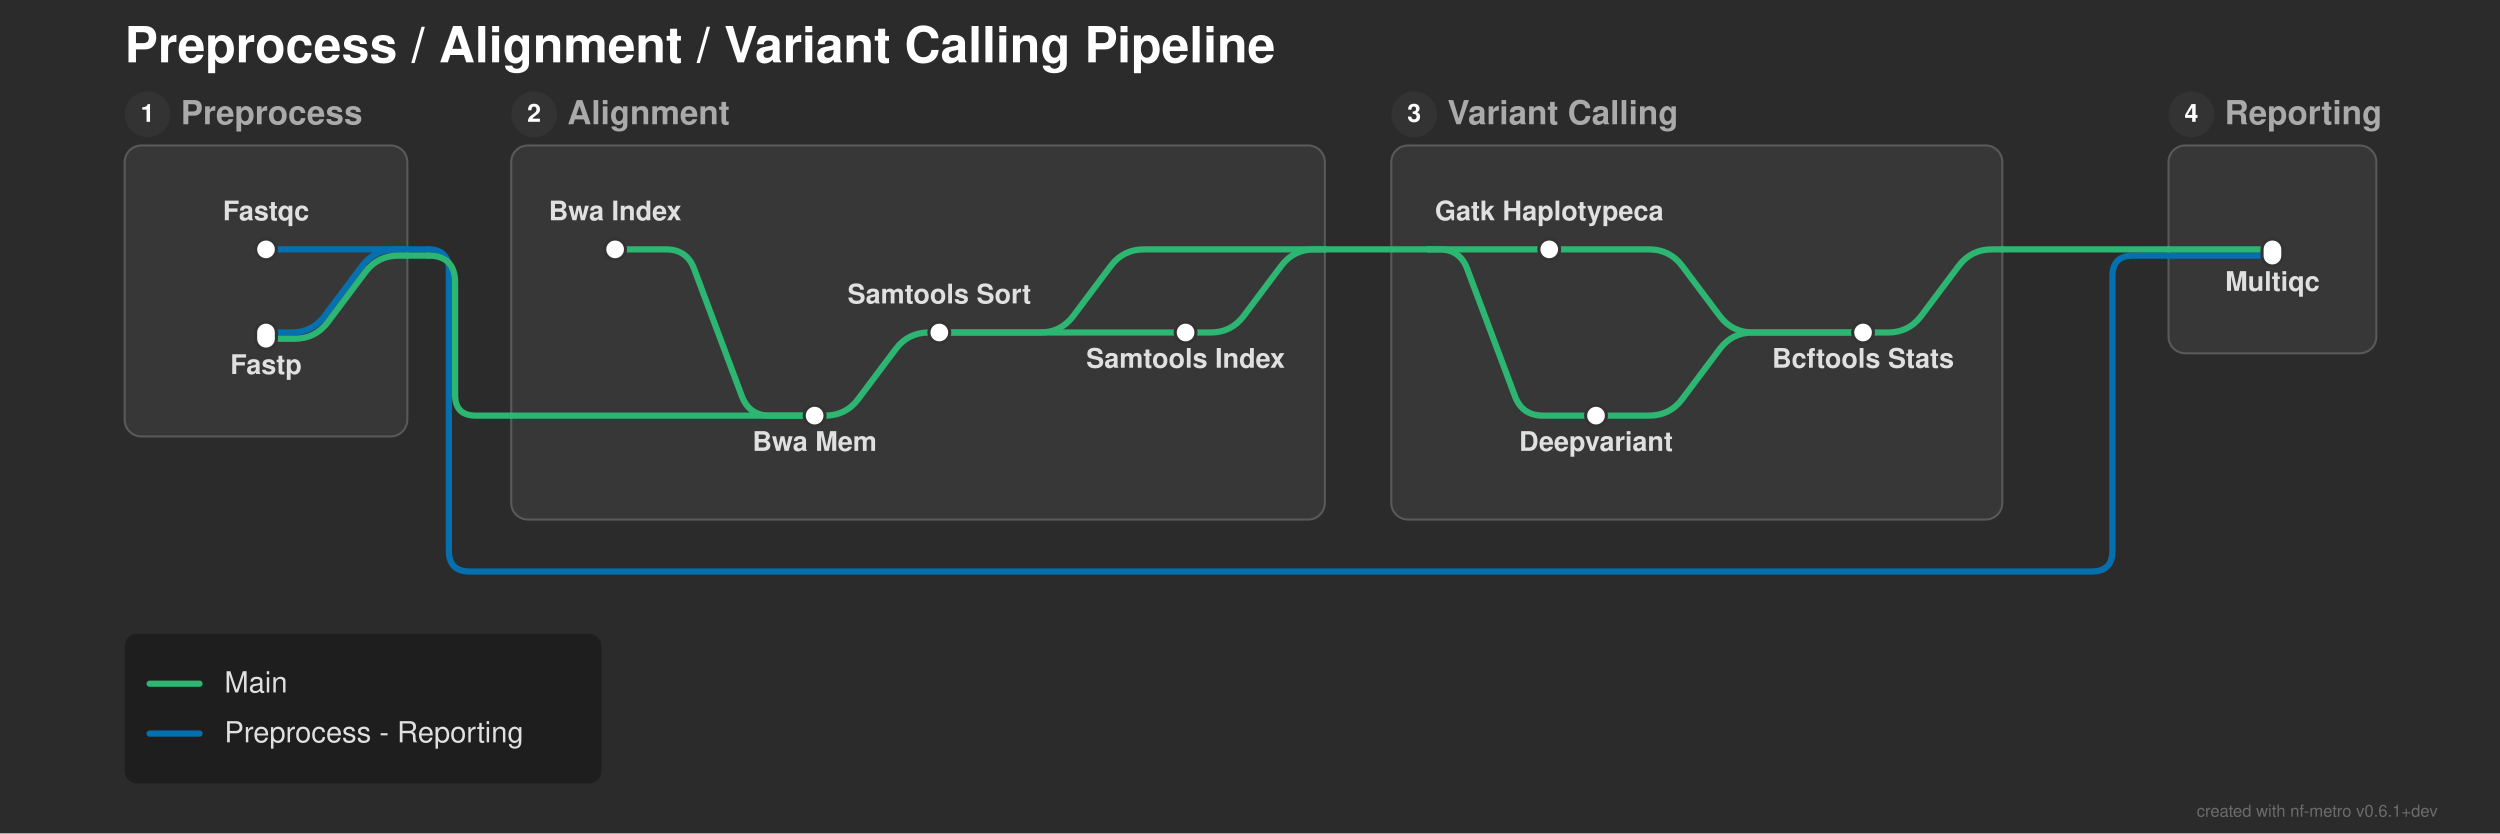
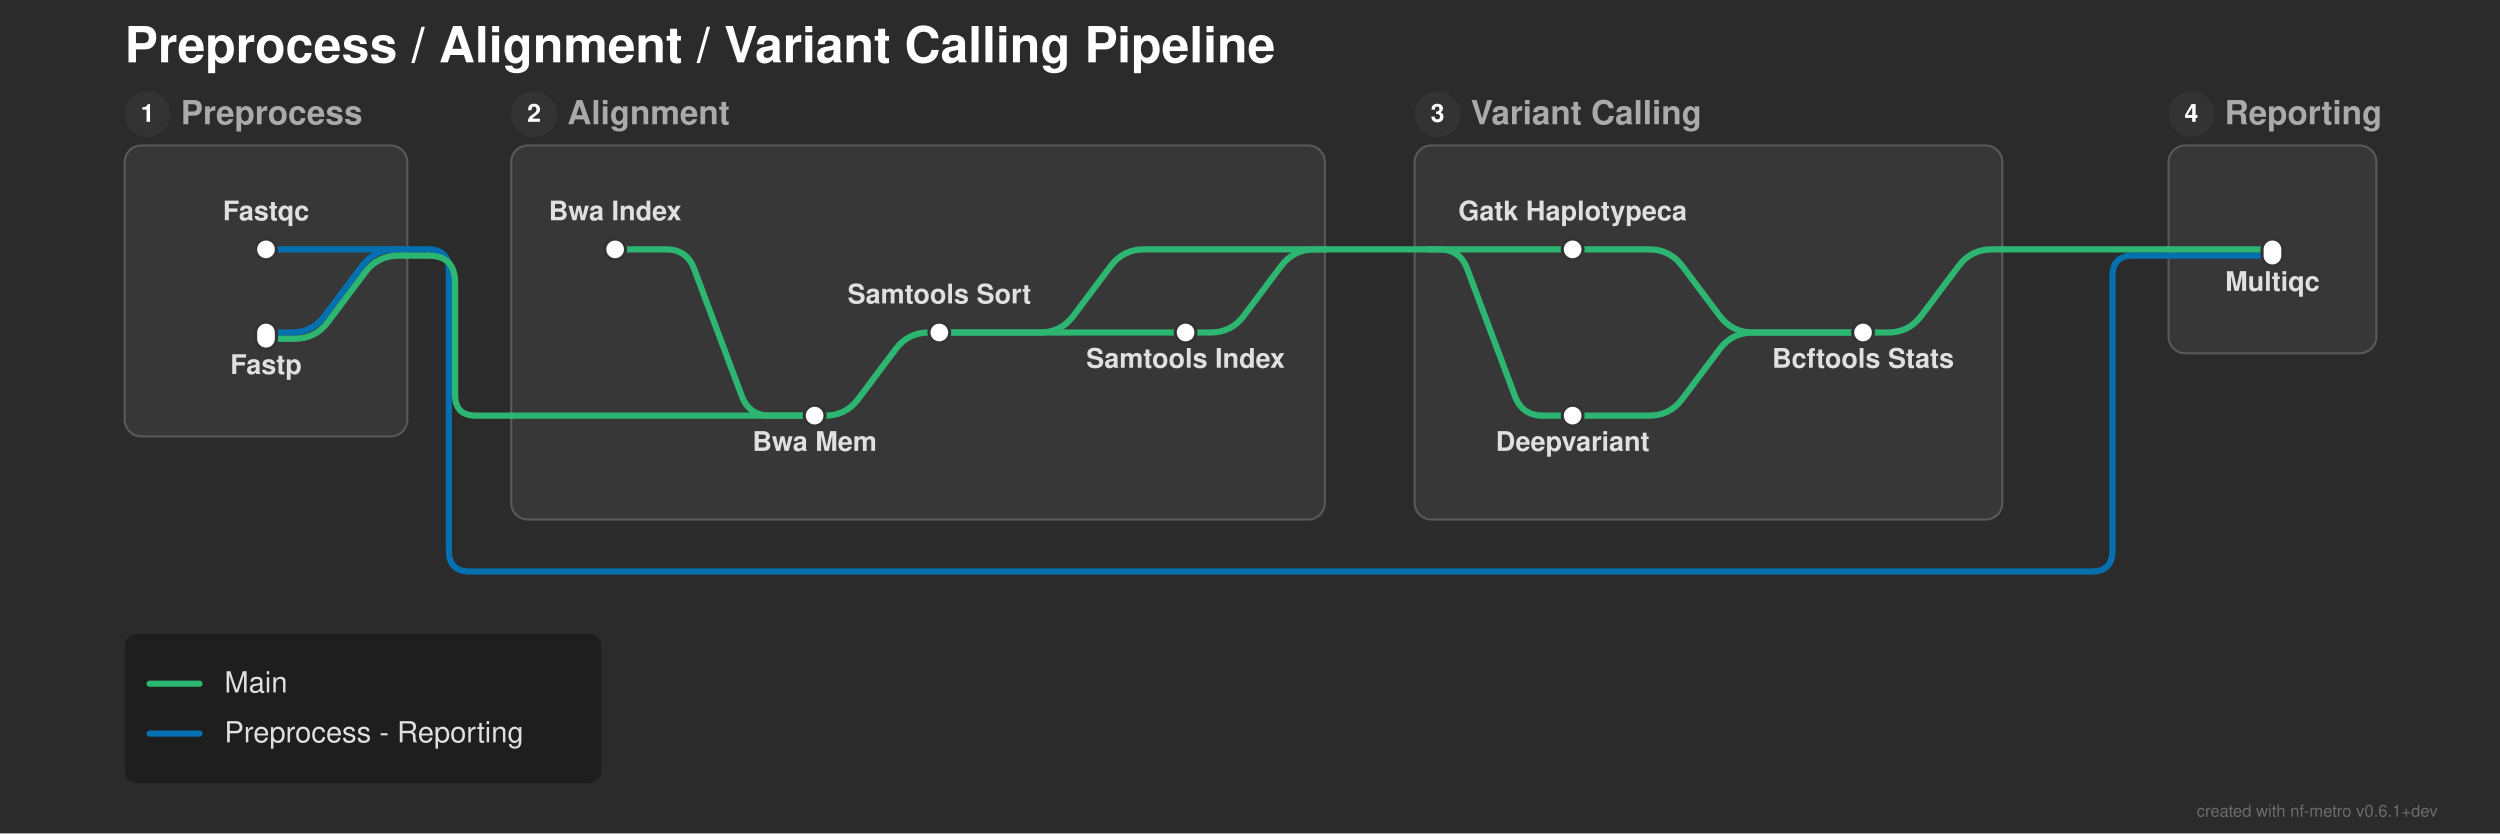
<svg xmlns="http://www.w3.org/2000/svg" width="1203" height="401" viewBox="0 0 1203 401">
  <defs>
</defs>
  <rect x="0" y="0" width="1203" height="401" fill="#2b2b2b" />
  <text x="60.0" y="30.0" font-size="24.0" fill="#ffffff" font-family="'Helvetica Neue', Helvetica, Arial, sans-serif" font-weight="bold" class="nf-metro-title">Preprocess / Alignment / Variant Calling Pipeline</text>
  <rect x="60.0" y="70.0" width="136.0" height="140.0" rx="8" ry="8" fill="#373737" stroke="#595959" stroke-width="1.0" />
  <circle cx="71.0" cy="55.0" r="11" fill="#333333" class="nf-metro-section-num-circle" />
  <text x="71.0" y="55.0" font-size="12" fill="#ffffff" font-family="'Helvetica Neue', Helvetica, Arial, sans-serif" font-weight="bold" text-anchor="middle" dy="0.3em">1</text>
  <text x="87.0" y="55.0" font-size="16.0" fill="#aaaaaa" font-family="'Helvetica Neue', Helvetica, Arial, sans-serif" font-weight="bold" dy="0.3em" class="nf-metro-section-label">Preprocess</text>
  <rect x="246.0" y="70.0" width="391.5" height="180.0" rx="8" ry="8" fill="#373737" stroke="#595959" stroke-width="1.0" />
  <circle cx="257.0" cy="55.0" r="11" fill="#333333" class="nf-metro-section-num-circle" />
  <text x="257.0" y="55.0" font-size="12" fill="#ffffff" font-family="'Helvetica Neue', Helvetica, Arial, sans-serif" font-weight="bold" text-anchor="middle" dy="0.3em">2</text>
  <text x="273.0" y="55.0" font-size="16.0" fill="#aaaaaa" font-family="'Helvetica Neue', Helvetica, Arial, sans-serif" font-weight="bold" dy="0.3em" class="nf-metro-section-label">Alignment</text>
-   <rect x="669.5" y="70.0" width="294.0" height="180.0" rx="8" ry="8" fill="#373737" stroke="#595959" stroke-width="1.0" />
-   <circle cx="680.5" cy="55.0" r="11" fill="#333333" class="nf-metro-section-num-circle" />
-   <text x="680.5" y="55.0" font-size="12" fill="#ffffff" font-family="'Helvetica Neue', Helvetica, Arial, sans-serif" font-weight="bold" text-anchor="middle" dy="0.3em">3</text>
-   <text x="696.5" y="55.0" font-size="16.0" fill="#aaaaaa" font-family="'Helvetica Neue', Helvetica, Arial, sans-serif" font-weight="bold" dy="0.3em" class="nf-metro-section-label">Variant Calling</text>
+   <rect x="680.75" y="70.0" width="282.75" height="180.0" rx="8" ry="8" fill="#373737" stroke="#595959" stroke-width="1.0" />
+   <circle cx="691.75" cy="55.0" r="11" fill="#333333" class="nf-metro-section-num-circle" />
+   <text x="691.75" y="55.0" font-size="12" fill="#ffffff" font-family="'Helvetica Neue', Helvetica, Arial, sans-serif" font-weight="bold" text-anchor="middle" dy="0.3em">3</text>
+   <text x="707.75" y="55.0" font-size="16.0" fill="#aaaaaa" font-family="'Helvetica Neue', Helvetica, Arial, sans-serif" font-weight="bold" dy="0.3em" class="nf-metro-section-label">Variant Calling</text>
  <rect x="1043.5" y="70.0" width="100.0" height="100.0" rx="8" ry="8" fill="#373737" stroke="#595959" stroke-width="1.0" />
  <circle cx="1054.5" cy="55.0" r="11" fill="#333333" class="nf-metro-section-num-circle" />
  <text x="1054.5" y="55.0" font-size="12" fill="#ffffff" font-family="'Helvetica Neue', Helvetica, Arial, sans-serif" font-weight="bold" text-anchor="middle" dy="0.3em">4</text>
  <text x="1070.5" y="55.0" font-size="16.0" fill="#aaaaaa" font-family="'Helvetica Neue', Helvetica, Arial, sans-serif" font-weight="bold" dy="0.3em" class="nf-metro-section-label">Reporting</text>
  <path d="M128.0,120.0 L196.0,120.0" stroke="#0570b0" stroke-width="3.0" stroke-linecap="round" class="metro-line-preprocess_reporting" />
  <path d="M1043.5,123.0 L1093.5,123.0" stroke="#0570b0" stroke-width="3.0" stroke-linecap="round" class="metro-line-preprocess_reporting" />
  <path d="M128.0,160.0 L140.25,160.0 Q150.25,160.0,156.25,152.0 L174.25,128.0 Q180.25,120.0,190.25,120.0 L196.0,120.0" stroke="#0570b0" stroke-width="3.0" fill="none" stroke-linecap="round" stroke-linejoin="round" class="metro-line-preprocess_reporting" />
  <path d="M196.0,120.0 L206.0,120.0" stroke="#0570b0" stroke-width="3.0" stroke-linecap="round" class="metro-line-preprocess_reporting" />
  <path d="M206.0,120.0 L206.0,120.0 Q216.0,120.0,216.0,130.0 L216.0,265.0 Q216.0,275.0,226.0,275.0 L1006.5,275.0 Q1016.5,275.0,1016.5,265.0 L1016.5,133.0 Q1016.5,123.0,1026.5,123.0 L1043.5,123.0" stroke="#0570b0" stroke-width="3.0" fill="none" stroke-linecap="round" stroke-linejoin="round" class="metro-line-preprocess_reporting" />
  <path d="M296.0,120.0 L320.5,120.0 Q330.5,120.0,334.011,129.363 L356.989,190.637 Q360.5,200.0,370.5,200.0 L392.0,200.0" stroke="#2db572" stroke-width="3.0" fill="none" stroke-linecap="round" stroke-linejoin="round" class="metro-line-main" />
  <path d="M392.0,200.0 L397.0,200.0 Q407.0,200.0,413.0,192.0 L431.0,168.0 Q437.0,160.0,447.0,160.0 L452.0,160.0" stroke="#2db572" stroke-width="3.0" fill="none" stroke-linecap="round" stroke-linejoin="round" class="metro-line-main" />
  <path d="M452.0,160.0 L570.5,160.0" stroke="#2db572" stroke-width="3.0" stroke-linecap="round" class="metro-line-main" />
-   <path d="M745.5,120.0 L793.5,120.0 Q803.5,120.0,809.5,128.0 L827.5,152.0 Q833.5,160.0,843.5,160.0 L896.5,160.0" stroke="#2db572" stroke-width="3.0" fill="none" stroke-linecap="round" stroke-linejoin="round" class="metro-line-main" />
-   <path d="M768.0,200.0 L793.5,200.0 Q803.5,200.0,809.5,192.0 L827.5,168.0 Q833.5,160.0,843.5,160.0 L896.5,160.0" stroke="#2db572" stroke-width="3.0" fill="none" stroke-linecap="round" stroke-linejoin="round" class="metro-line-main" />
+   <path d="M756.75,120.0 L793.5,120.0 Q803.5,120.0,809.5,128.0 L827.5,152.0 Q833.5,160.0,843.5,160.0 L896.5,160.0" stroke="#2db572" stroke-width="3.0" fill="none" stroke-linecap="round" stroke-linejoin="round" class="metro-line-main" />
+   <path d="M756.75,200.0 L793.5,200.0 Q803.5,200.0,809.5,192.0 L827.5,168.0 Q833.5,160.0,843.5,160.0 L896.5,160.0" stroke="#2db572" stroke-width="3.0" fill="none" stroke-linecap="round" stroke-linejoin="round" class="metro-line-main" />
  <path d="M896.5,160.0 L908.5,160.0 Q918.5,160.0,924.5,152.0 L942.5,128.0 Q948.5,120.0,958.5,120.0 L963.5,120.0" stroke="#2db572" stroke-width="3.0" fill="none" stroke-linecap="round" stroke-linejoin="round" class="metro-line-main" />
  <path d="M1043.5,120.0 L1093.5,120.0" stroke="#2db572" stroke-width="3.0" stroke-linecap="round" class="metro-line-main" />
  <path d="M128.0,163.0 L141.75,163.0 Q151.75,163.0,157.75,155.0 L175.75,131.0 Q181.75,123.0,191.75,123.0 L196.0,123.0" stroke="#2db572" stroke-width="3.0" fill="none" stroke-linecap="round" stroke-linejoin="round" class="metro-line-main" />
  <path d="M246.0,200.0 L392.0,200.0" stroke="#2db572" stroke-width="3.0" stroke-linecap="round" class="metro-line-main" />
  <path d="M452.0,160.0 L500.5,160.0 Q510.5,160.0,516.5,152.0 L534.5,128.0 Q540.5,120.0,550.5,120.0 L637.5,120.0" stroke="#2db572" stroke-width="3.0" fill="none" stroke-linecap="round" stroke-linejoin="round" class="metro-line-main" />
-   <path d="M687.5,120.0 L745.5,120.0" stroke="#2db572" stroke-width="3.0" stroke-linecap="round" class="metro-line-main" />
-   <path d="M687.5,120.0 L692.5,120.0 Q702.5,120.0,706.011,129.363 L728.989,190.637 Q732.5,200.0,742.5,200.0 L768.0,200.0" stroke="#2db572" stroke-width="3.0" fill="none" stroke-linecap="round" stroke-linejoin="round" class="metro-line-main" />
+   <path d="M687.5,120.0 L756.75,120.0" stroke="#2db572" stroke-width="3.0" stroke-linecap="round" class="metro-line-main" />
+   <path d="M687.5,120.0 L692.5,120.0 Q702.5,120.0,706.011,129.363 L728.989,190.637 Q732.5,200.0,742.5,200.0 L756.75,200.0" stroke="#2db572" stroke-width="3.0" fill="none" stroke-linecap="round" stroke-linejoin="round" class="metro-line-main" />
  <path d="M570.5,160.0 L582.5,160.0 Q592.5,160.0,598.5,152.0 L616.5,128.0 Q622.5,120.0,632.5,120.0 L637.5,120.0" stroke="#2db572" stroke-width="3.0" fill="none" stroke-linecap="round" stroke-linejoin="round" class="metro-line-main" />
  <path d="M963.5,120.0 L1043.5,120.0" stroke="#2db572" stroke-width="3.0" stroke-linecap="round" class="metro-line-main" />
  <path d="M196.0,123.0 L206.0,123.0" stroke="#2db572" stroke-width="3.0" stroke-linecap="round" class="metro-line-main" />
  <path d="M206.0,123.0 L206.0,123.0 Q219.0,123.0,219.0,136.0 L219.0,190.0 Q219.0,200.0,229.0,200.0 L246.0,200.0" stroke="#2db572" stroke-width="3.0" fill="none" stroke-linecap="round" stroke-linejoin="round" class="metro-line-main" />
  <path d="M637.5,120.0 L687.5,120.0" stroke="#2db572" stroke-width="3.0" stroke-linecap="round" class="metro-line-main" />
  <rect x="123.0" y="115.0" width="10.0" height="10.0" rx="5.0" ry="5.0" fill="#ffffff" stroke="#333333" stroke-width="1.5" />
  <rect x="123.0" y="155.0" width="10.0" height="13.0" rx="5.0" ry="5.0" fill="#ffffff" stroke="#333333" stroke-width="1.5" />
  <rect x="291.0" y="115.0" width="10.0" height="10.0" rx="5.0" ry="5.0" fill="#ffffff" stroke="#333333" stroke-width="1.5" />
  <rect x="387.0" y="195.0" width="10.0" height="10.0" rx="5.0" ry="5.0" fill="#ffffff" stroke="#333333" stroke-width="1.5" />
  <rect x="447.0" y="155.0" width="10.0" height="10.0" rx="5.0" ry="5.0" fill="#ffffff" stroke="#333333" stroke-width="1.5" />
  <rect x="565.5" y="155.0" width="10.0" height="10.0" rx="5.0" ry="5.0" fill="#ffffff" stroke="#333333" stroke-width="1.5" />
-   <rect x="740.5" y="115.0" width="10.0" height="10.0" rx="5.0" ry="5.0" fill="#ffffff" stroke="#333333" stroke-width="1.5" />
-   <rect x="763.0" y="195.0" width="10.0" height="10.0" rx="5.0" ry="5.0" fill="#ffffff" stroke="#333333" stroke-width="1.5" />
+   <rect x="751.75" y="115.0" width="10.0" height="10.0" rx="5.0" ry="5.0" fill="#ffffff" stroke="#333333" stroke-width="1.5" />
+   <rect x="751.75" y="195.0" width="10.0" height="10.0" rx="5.0" ry="5.0" fill="#ffffff" stroke="#333333" stroke-width="1.5" />
  <rect x="891.5" y="155.0" width="10.0" height="10.0" rx="5.0" ry="5.0" fill="#ffffff" stroke="#333333" stroke-width="1.5" />
  <rect x="1088.5" y="115.0" width="10.0" height="13.0" rx="5.0" ry="5.0" fill="#ffffff" stroke="#333333" stroke-width="1.5" />
  <text x="296.0" y="106.0" font-size="13.0" fill="#e0e0e0" font-family="'Helvetica Neue', Helvetica, Arial, sans-serif" font-weight="bold" text-anchor="middle" dominant-baseline="auto">Bwa Index</text>
-   <text x="745.5" y="106.0" font-size="13.0" fill="#e0e0e0" font-family="'Helvetica Neue', Helvetica, Arial, sans-serif" font-weight="bold" text-anchor="middle" dominant-baseline="auto">Gatk Haplotypeca</text>
-   <text x="768.0" y="211.0" font-size="13.0" fill="#e0e0e0" font-family="'Helvetica Neue', Helvetica, Arial, sans-serif" font-weight="bold" text-anchor="middle" dominant-baseline="hanging">Deepvariant</text>
+   <text x="756.75" y="106.0" font-size="13.0" fill="#e0e0e0" font-family="'Helvetica Neue', Helvetica, Arial, sans-serif" font-weight="bold" text-anchor="middle" dominant-baseline="auto">Gatk Haplotypeca</text>
+   <text x="756.75" y="211.0" font-size="13.0" fill="#e0e0e0" font-family="'Helvetica Neue', Helvetica, Arial, sans-serif" font-weight="bold" text-anchor="middle" dominant-baseline="hanging">Deepvariant</text>
  <text x="128.0" y="106.0" font-size="13.0" fill="#e0e0e0" font-family="'Helvetica Neue', Helvetica, Arial, sans-serif" font-weight="bold" text-anchor="middle" dominant-baseline="auto">Fastqc</text>
  <text x="1093.5" y="134.0" font-size="13.0" fill="#e0e0e0" font-family="'Helvetica Neue', Helvetica, Arial, sans-serif" font-weight="bold" text-anchor="middle" dominant-baseline="hanging">Multiqc</text>
  <text x="128.0" y="174.0" font-size="13.0" fill="#e0e0e0" font-family="'Helvetica Neue', Helvetica, Arial, sans-serif" font-weight="bold" text-anchor="middle" dominant-baseline="hanging">Fastp</text>
  <text x="896.5" y="171.0" font-size="13.0" fill="#e0e0e0" font-family="'Helvetica Neue', Helvetica, Arial, sans-serif" font-weight="bold" text-anchor="middle" dominant-baseline="hanging">Bcftools Stats</text>
  <text x="392.0" y="211.0" font-size="13.0" fill="#e0e0e0" font-family="'Helvetica Neue', Helvetica, Arial, sans-serif" font-weight="bold" text-anchor="middle" dominant-baseline="hanging">Bwa Mem</text>
  <text x="452.0" y="146.0" font-size="13.0" fill="#e0e0e0" font-family="'Helvetica Neue', Helvetica, Arial, sans-serif" font-weight="bold" text-anchor="middle" dominant-baseline="auto">Samtools Sort</text>
  <text x="570.5" y="171.0" font-size="13.0" fill="#e0e0e0" font-family="'Helvetica Neue', Helvetica, Arial, sans-serif" font-weight="bold" text-anchor="middle" dominant-baseline="hanging">Samtools Index</text>
  <rect x="60.0" y="305.0" width="229.4" height="72.0" rx="6" ry="6" fill="rgba(0, 0, 0, 0.3)" />
  <path d="M72.0,329.0 L96.0,329.0" stroke="#2db572" stroke-width="3.0" stroke-linecap="round" />
  <text x="108.0" y="329.0" font-size="14.0" fill="#e0e0e0" font-family="'Helvetica Neue', Helvetica, Arial, sans-serif" dy="0.3em">Main</text>
  <path d="M72.0,353.0 L96.0,353.0" stroke="#0570b0" stroke-width="3.0" stroke-linecap="round" />
  <text x="108.0" y="353.0" font-size="14.0" fill="#e0e0e0" font-family="'Helvetica Neue', Helvetica, Arial, sans-serif" dy="0.3em">Preprocess - Reporting</text>
  <text x="1173.0" y="393.0" font-size="8" fill="rgba(150, 150, 150, 0.6)" font-family="'Helvetica Neue', Helvetica, Arial, sans-serif" text-anchor="end">created with nf-metro v0.6.1+dev</text>
</svg>
